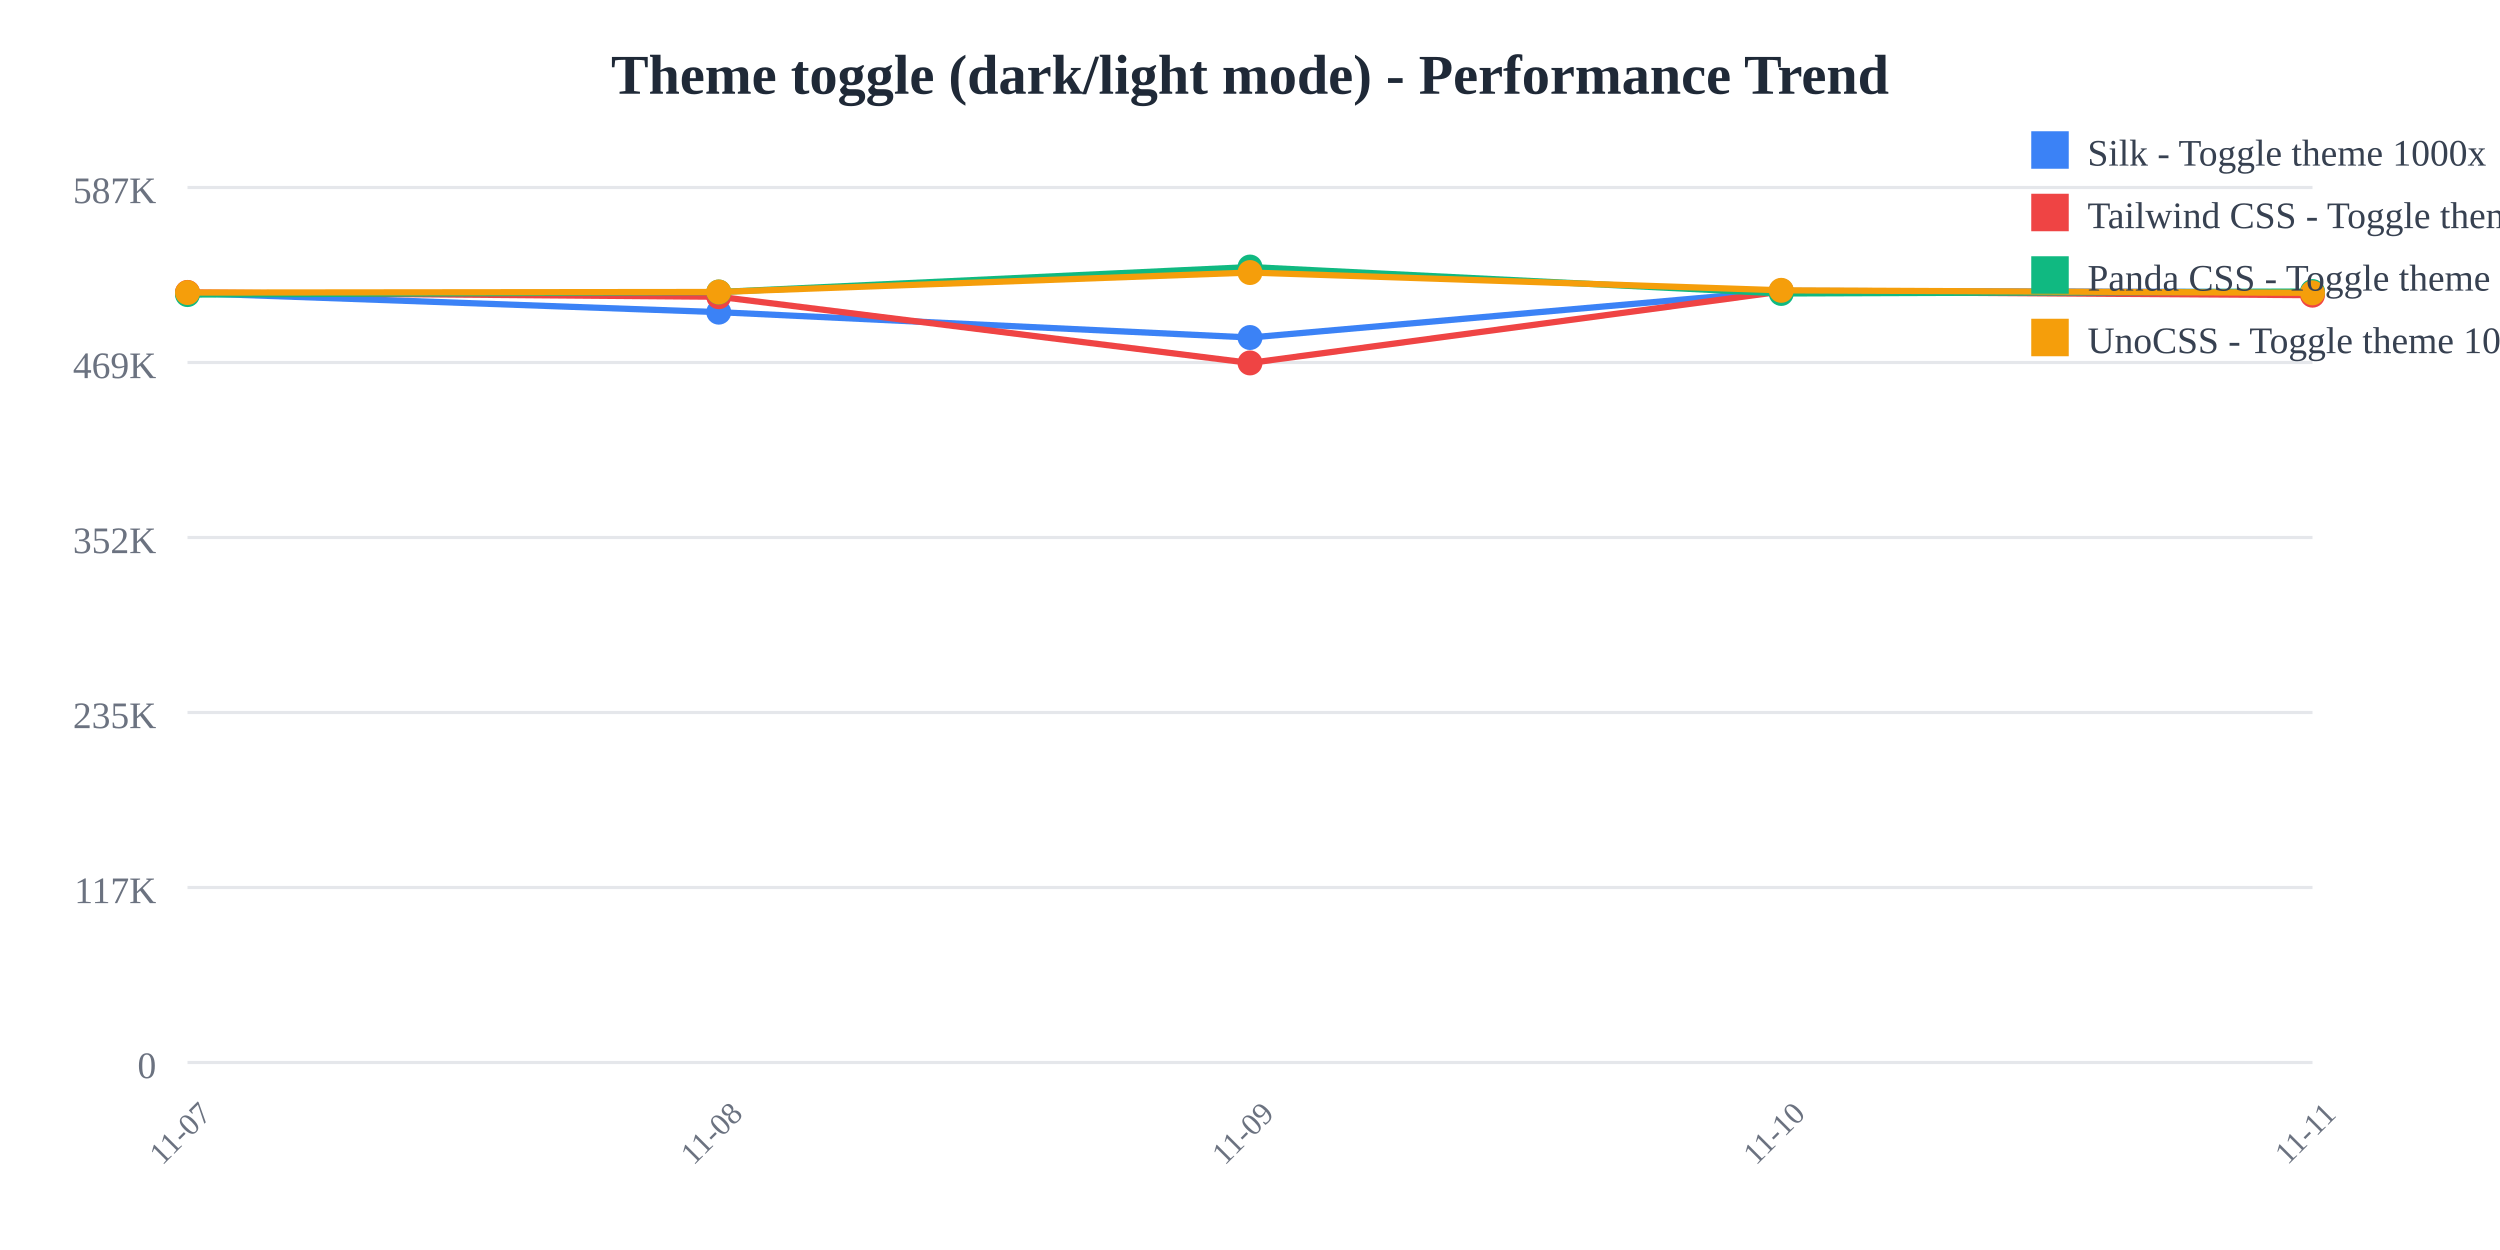
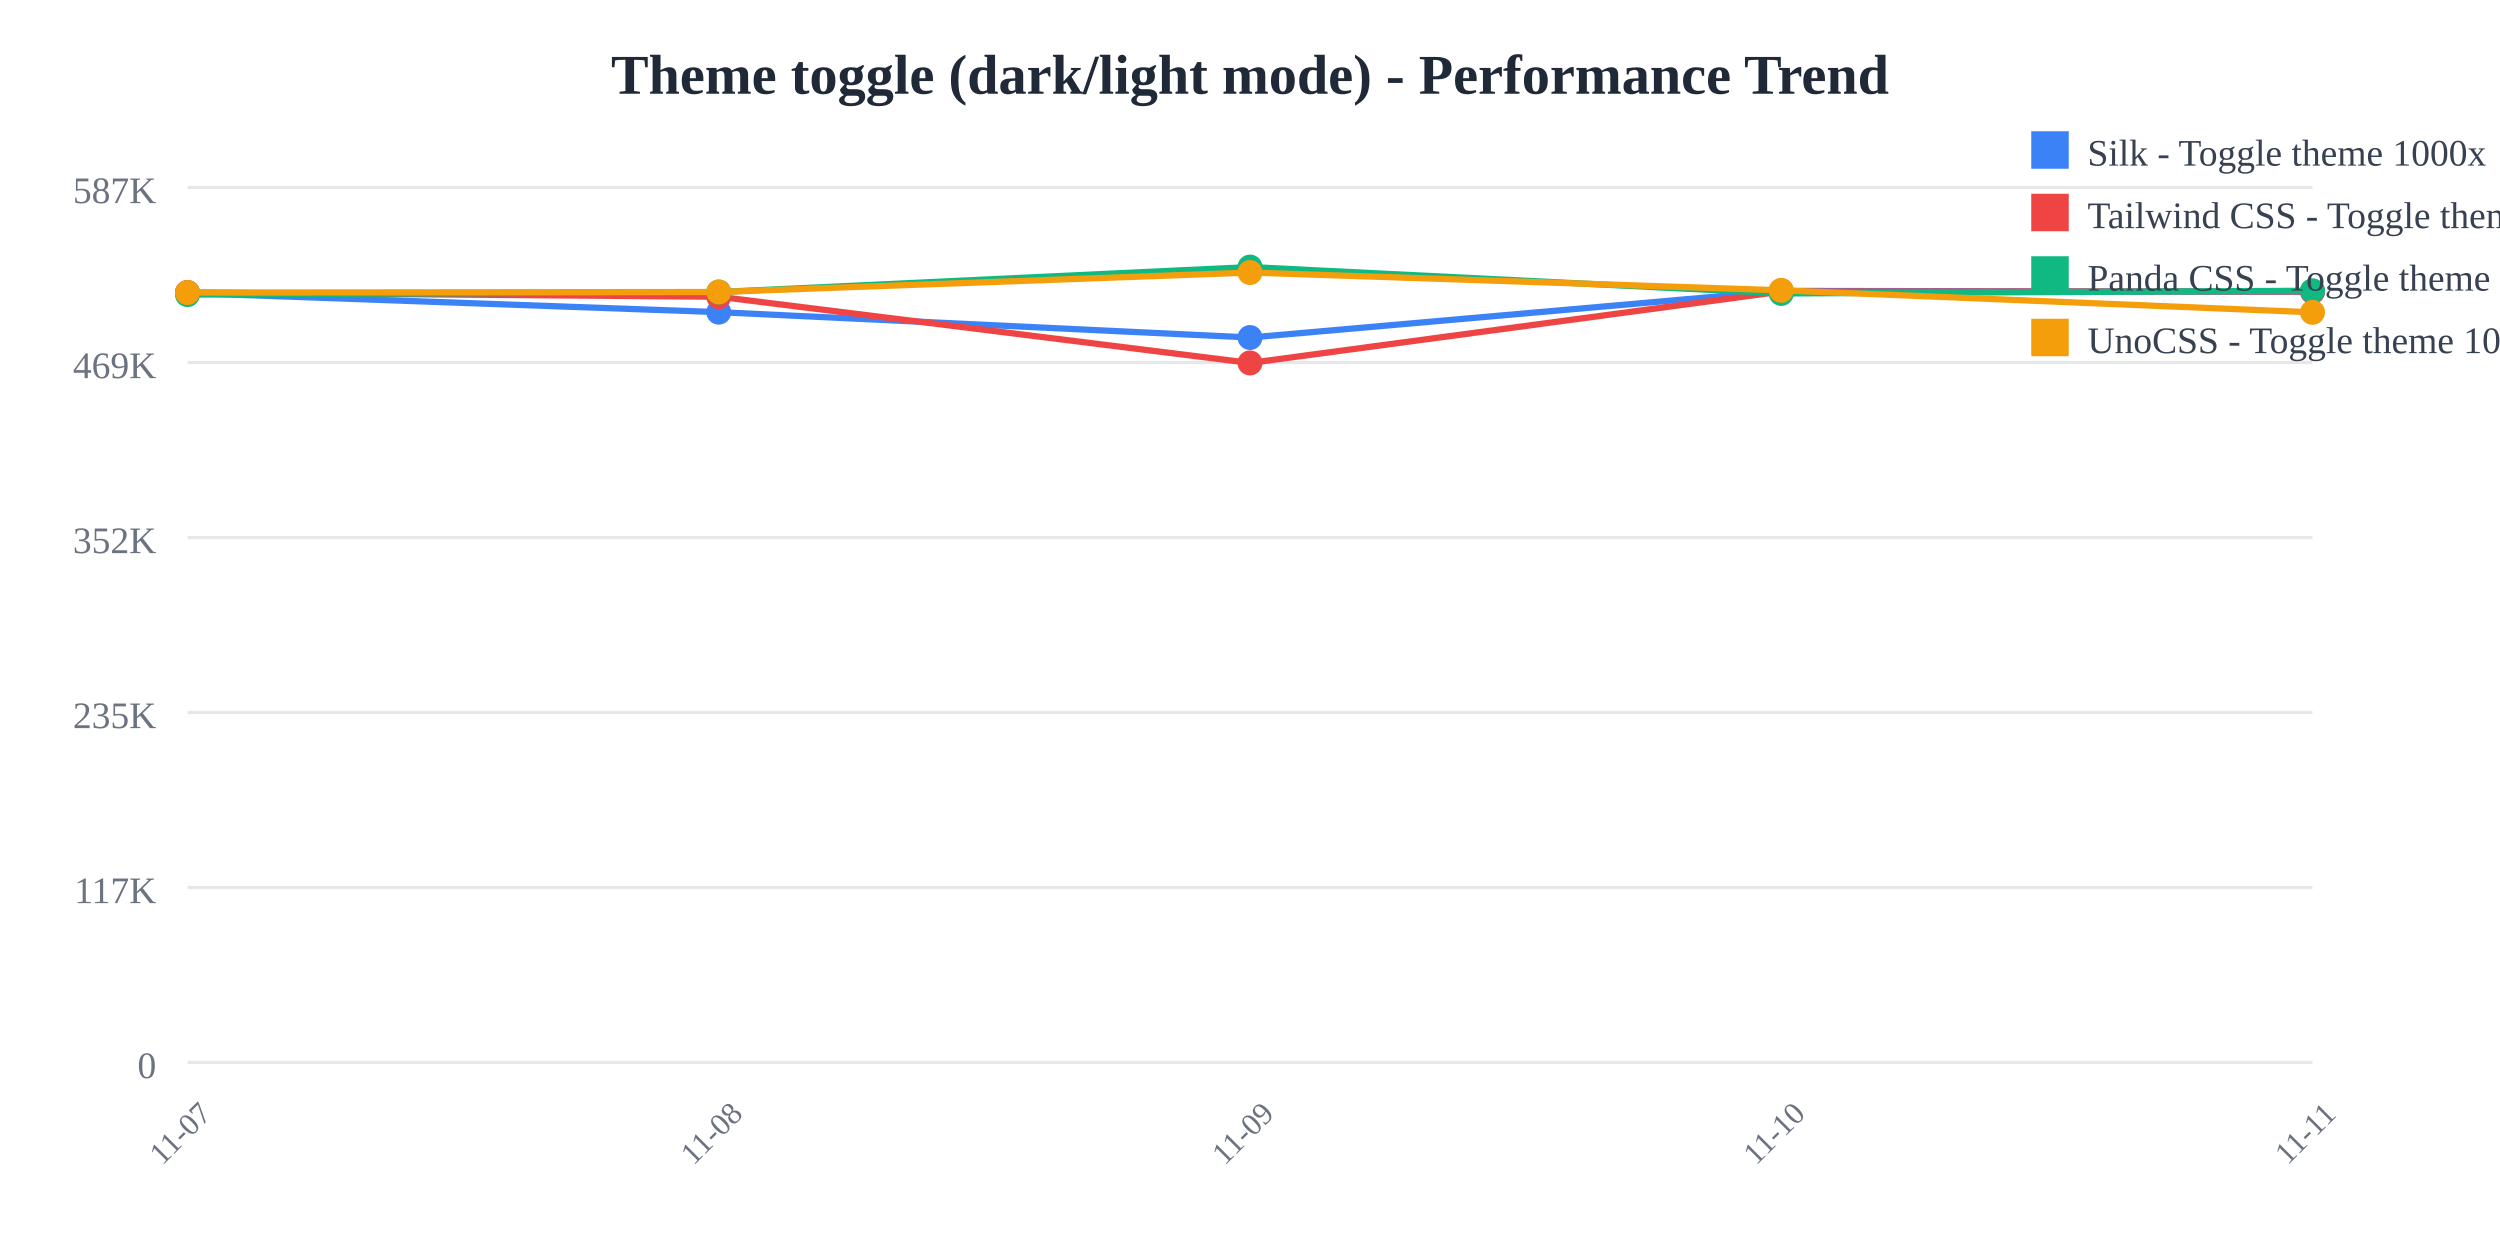
<svg xmlns="http://www.w3.org/2000/svg" width="800" height="400">
  <rect width="800" height="400" fill="white" />
  <text x="400" y="30" text-anchor="middle" font-size="18" font-weight="bold" fill="#1f2937">
    Theme toggle (dark/light mode) - Performance Trend
  </text>
  <line x1="60" y1="60" x2="740" y2="60" stroke="#e5e7eb" stroke-width="1" />
  <text x="50" y="65" text-anchor="end" font-size="12" fill="#6b7280">
    587K
  </text>
  <line x1="60" y1="116" x2="740" y2="116" stroke="#e5e7eb" stroke-width="1" />
  <text x="50" y="121" text-anchor="end" font-size="12" fill="#6b7280">
    469K
  </text>
  <line x1="60" y1="172" x2="740" y2="172" stroke="#e5e7eb" stroke-width="1" />
  <text x="50" y="177" text-anchor="end" font-size="12" fill="#6b7280">
    352K
  </text>
  <line x1="60" y1="228" x2="740" y2="228" stroke="#e5e7eb" stroke-width="1" />
  <text x="50" y="233" text-anchor="end" font-size="12" fill="#6b7280">
    235K
  </text>
  <line x1="60" y1="284" x2="740" y2="284" stroke="#e5e7eb" stroke-width="1" />
  <text x="50" y="289" text-anchor="end" font-size="12" fill="#6b7280">
    117K
  </text>
  <line x1="60" y1="340" x2="740" y2="340" stroke="#e5e7eb" stroke-width="1" />
  <text x="50" y="345" text-anchor="end" font-size="12" fill="#6b7280">
    0
  </text>
  <text x="60" y="365" text-anchor="middle" font-size="10" fill="#6b7280" transform="rotate(-45, 60, 365)">
    11-07
  </text>
  <text x="230" y="365" text-anchor="middle" font-size="10" fill="#6b7280" transform="rotate(-45, 230, 365)">
    11-08
  </text>
  <text x="400" y="365" text-anchor="middle" font-size="10" fill="#6b7280" transform="rotate(-45, 400, 365)">
    11-09
  </text>
  <text x="570" y="365" text-anchor="middle" font-size="10" fill="#6b7280" transform="rotate(-45, 570, 365)">
    11-10
  </text>
  <text x="740" y="365" text-anchor="middle" font-size="10" fill="#6b7280" transform="rotate(-45, 740, 365)">
    11-11
  </text>
-   <polyline points="60,93.763 230,99.89 400,108.006 570,93.083 740,93.493" fill="none" stroke="#3b82f6" stroke-width="2" />
+   <polyline points="60,93.763 230,99.89 400,108.006 570,93.083 740,93.374" fill="none" stroke="#3b82f6" stroke-width="2" />
  <circle cx="60" cy="93.763" r="4" fill="#3b82f6" />
  <circle cx="230" cy="99.89" r="4" fill="#3b82f6" />
  <circle cx="400" cy="108.006" r="4" fill="#3b82f6" />
  <circle cx="570" cy="93.083" r="4" fill="#3b82f6" />
-   <circle cx="740" cy="93.493" r="4" fill="#3b82f6" />
-   <polyline points="60,93.577 230,94.959 400,116.139 570,93.303 740,94.457" fill="none" stroke="#ef4444" stroke-width="2" />
+   <circle cx="740" cy="93.374" r="4" fill="#3b82f6" />
+   <polyline points="60,93.577 230,94.959 400,116.139 570,93.303 740,93.274" fill="none" stroke="#ef4444" stroke-width="2" />
  <circle cx="60" cy="93.577" r="4" fill="#ef4444" />
  <circle cx="230" cy="94.959" r="4" fill="#ef4444" />
  <circle cx="400" cy="116.139" r="4" fill="#ef4444" />
  <circle cx="570" cy="93.303" r="4" fill="#ef4444" />
-   <circle cx="740" cy="94.457" r="4" fill="#ef4444" />
-   <polyline points="60,94.265 230,93.45 400,85.455 570,93.91 740,93.294" fill="none" stroke="#10b981" stroke-width="2" />
+   <circle cx="740" cy="93.274" r="4" fill="#ef4444" />
+   <polyline points="60,94.265 230,93.45 400,85.455 570,93.91 740,93.037" fill="none" stroke="#10b981" stroke-width="2" />
  <circle cx="60" cy="94.265" r="4" fill="#10b981" />
  <circle cx="230" cy="93.45" r="4" fill="#10b981" />
  <circle cx="400" cy="85.455" r="4" fill="#10b981" />
  <circle cx="570" cy="93.91" r="4" fill="#10b981" />
-   <circle cx="740" cy="93.294" r="4" fill="#10b981" />
-   <polyline points="60,93.626 230,93.432 400,87.213 570,92.905 740,93.709" fill="none" stroke="#f59e0b" stroke-width="2" />
+   <circle cx="740" cy="93.037" r="4" fill="#10b981" />
+   <polyline points="60,93.626 230,93.432 400,87.213 570,92.905 740,99.949" fill="none" stroke="#f59e0b" stroke-width="2" />
  <circle cx="60" cy="93.626" r="4" fill="#f59e0b" />
  <circle cx="230" cy="93.432" r="4" fill="#f59e0b" />
  <circle cx="400" cy="87.213" r="4" fill="#f59e0b" />
  <circle cx="570" cy="92.905" r="4" fill="#f59e0b" />
-   <circle cx="740" cy="93.709" r="4" fill="#f59e0b" />
+   <circle cx="740" cy="99.949" r="4" fill="#f59e0b" />
  <rect x="650" y="42" width="12" height="12" fill="#3b82f6" />
  <text x="668" y="53" font-size="12" fill="#374151">Silk - Toggle theme 1000x</text>
  <rect x="650" y="62" width="12" height="12" fill="#ef4444" />
  <text x="668" y="73" font-size="12" fill="#374151">Tailwind CSS - Toggle theme 1000x</text>
  <rect x="650" y="82" width="12" height="12" fill="#10b981" />
  <text x="668" y="93" font-size="12" fill="#374151">Panda CSS - Toggle theme 1000x</text>
  <rect x="650" y="102" width="12" height="12" fill="#f59e0b" />
  <text x="668" y="113" font-size="12" fill="#374151">UnoCSS - Toggle theme 1000x</text>
</svg>
